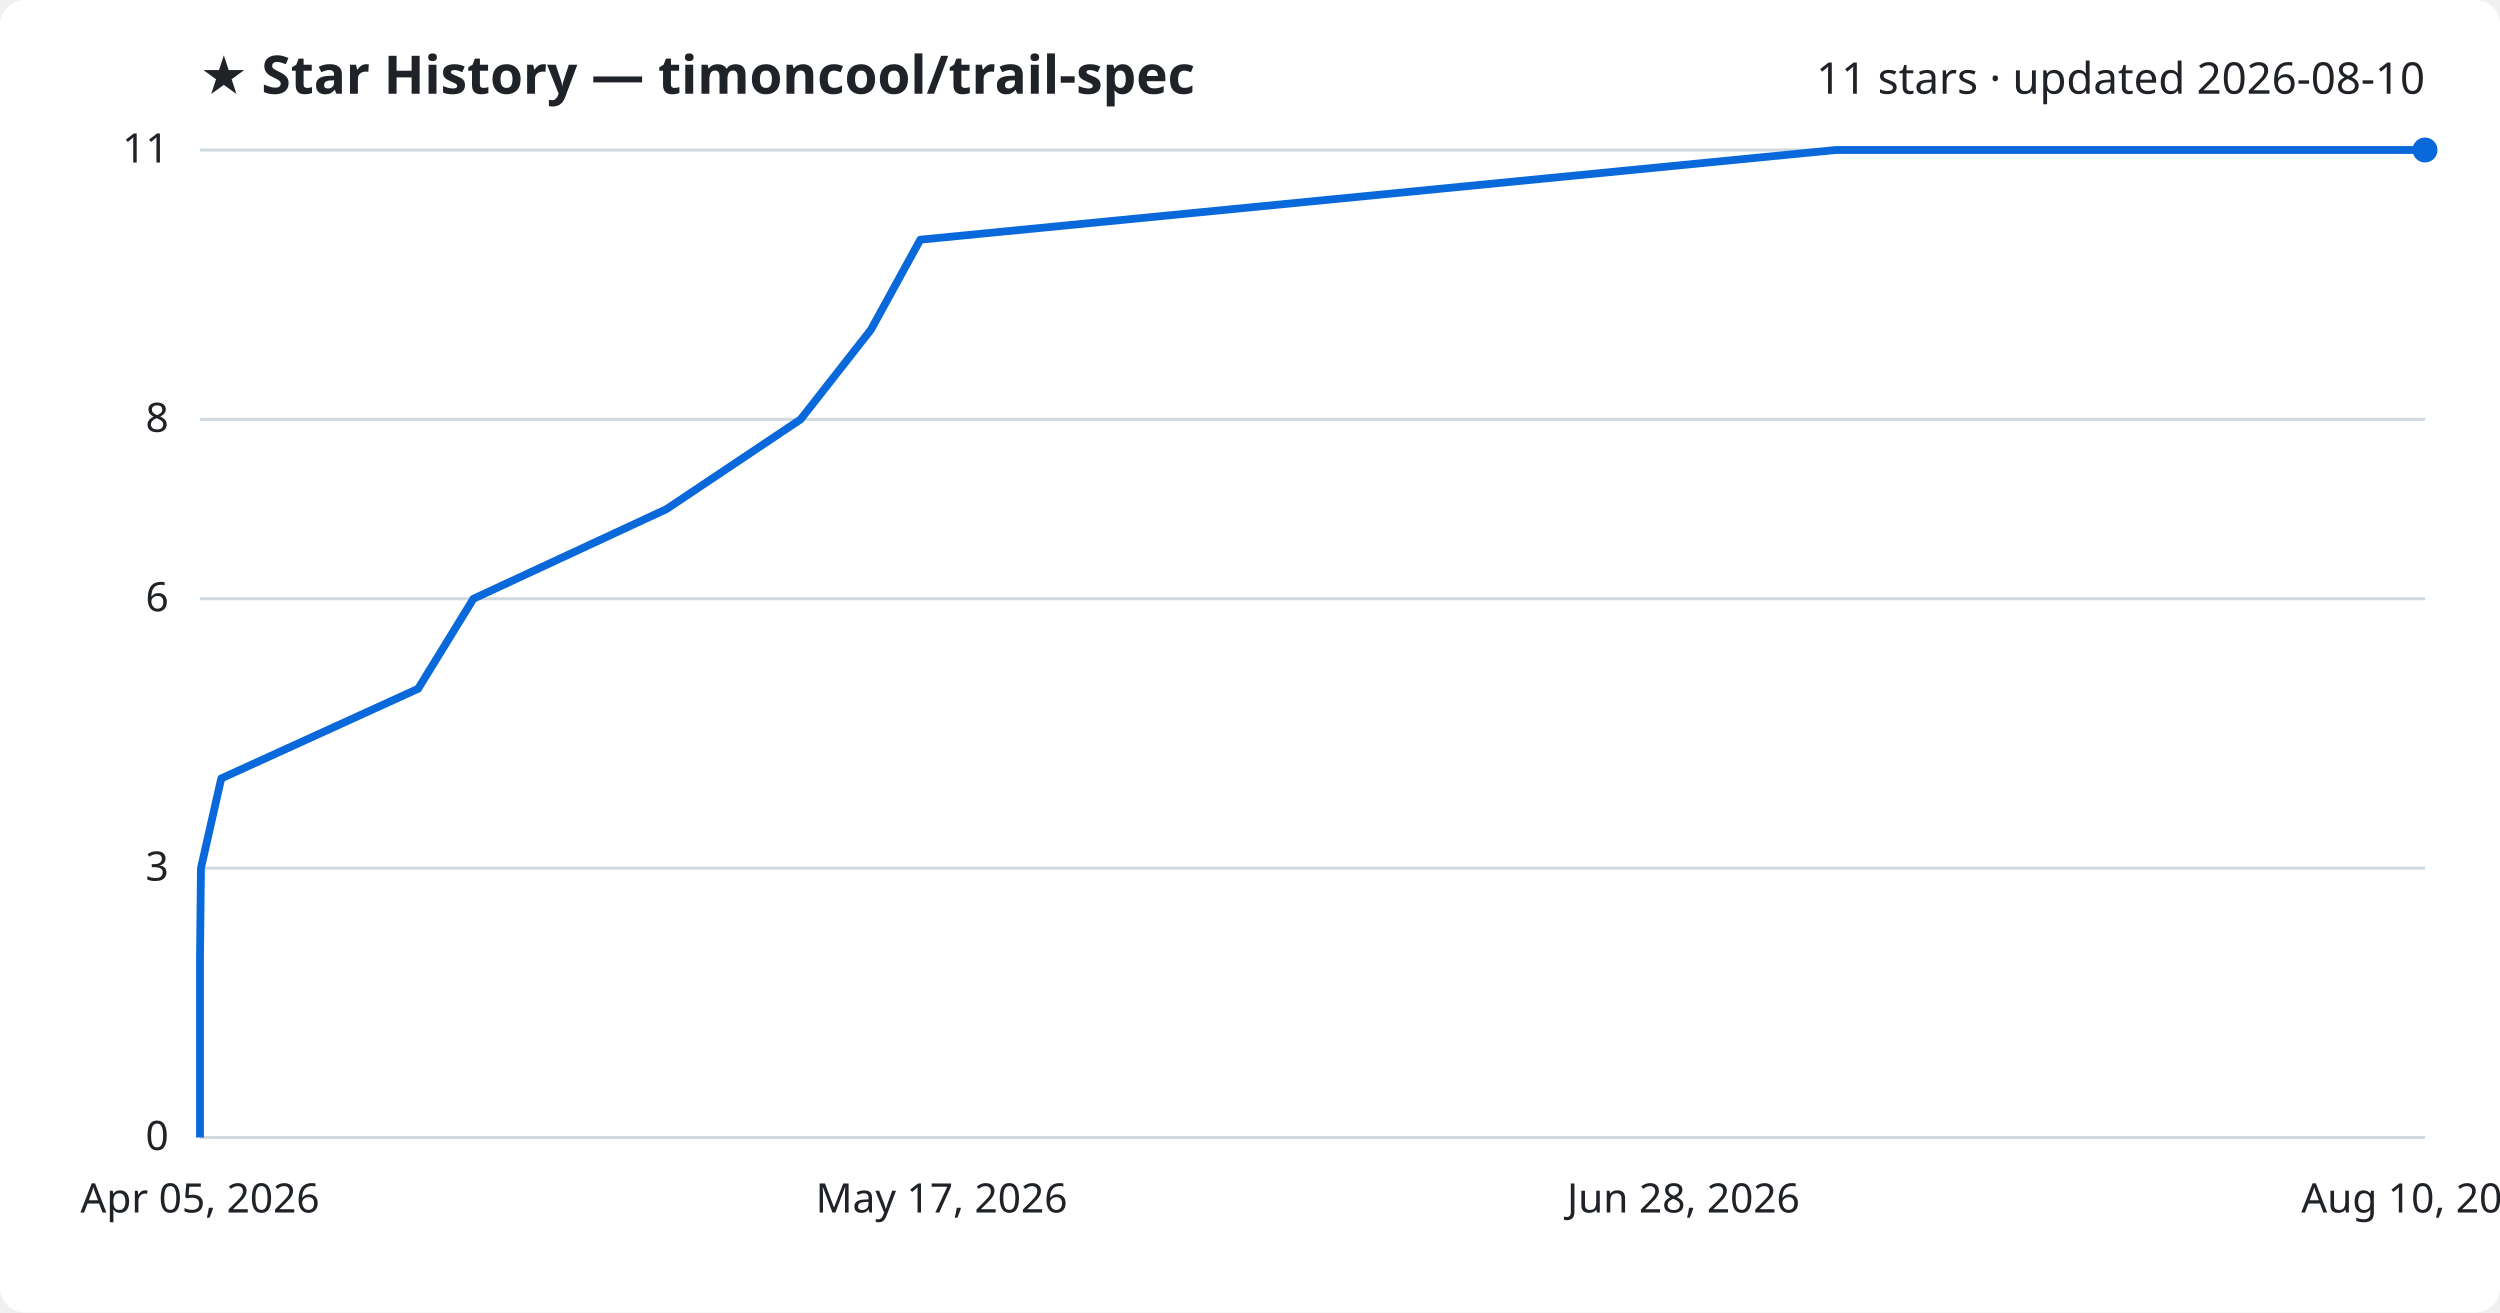
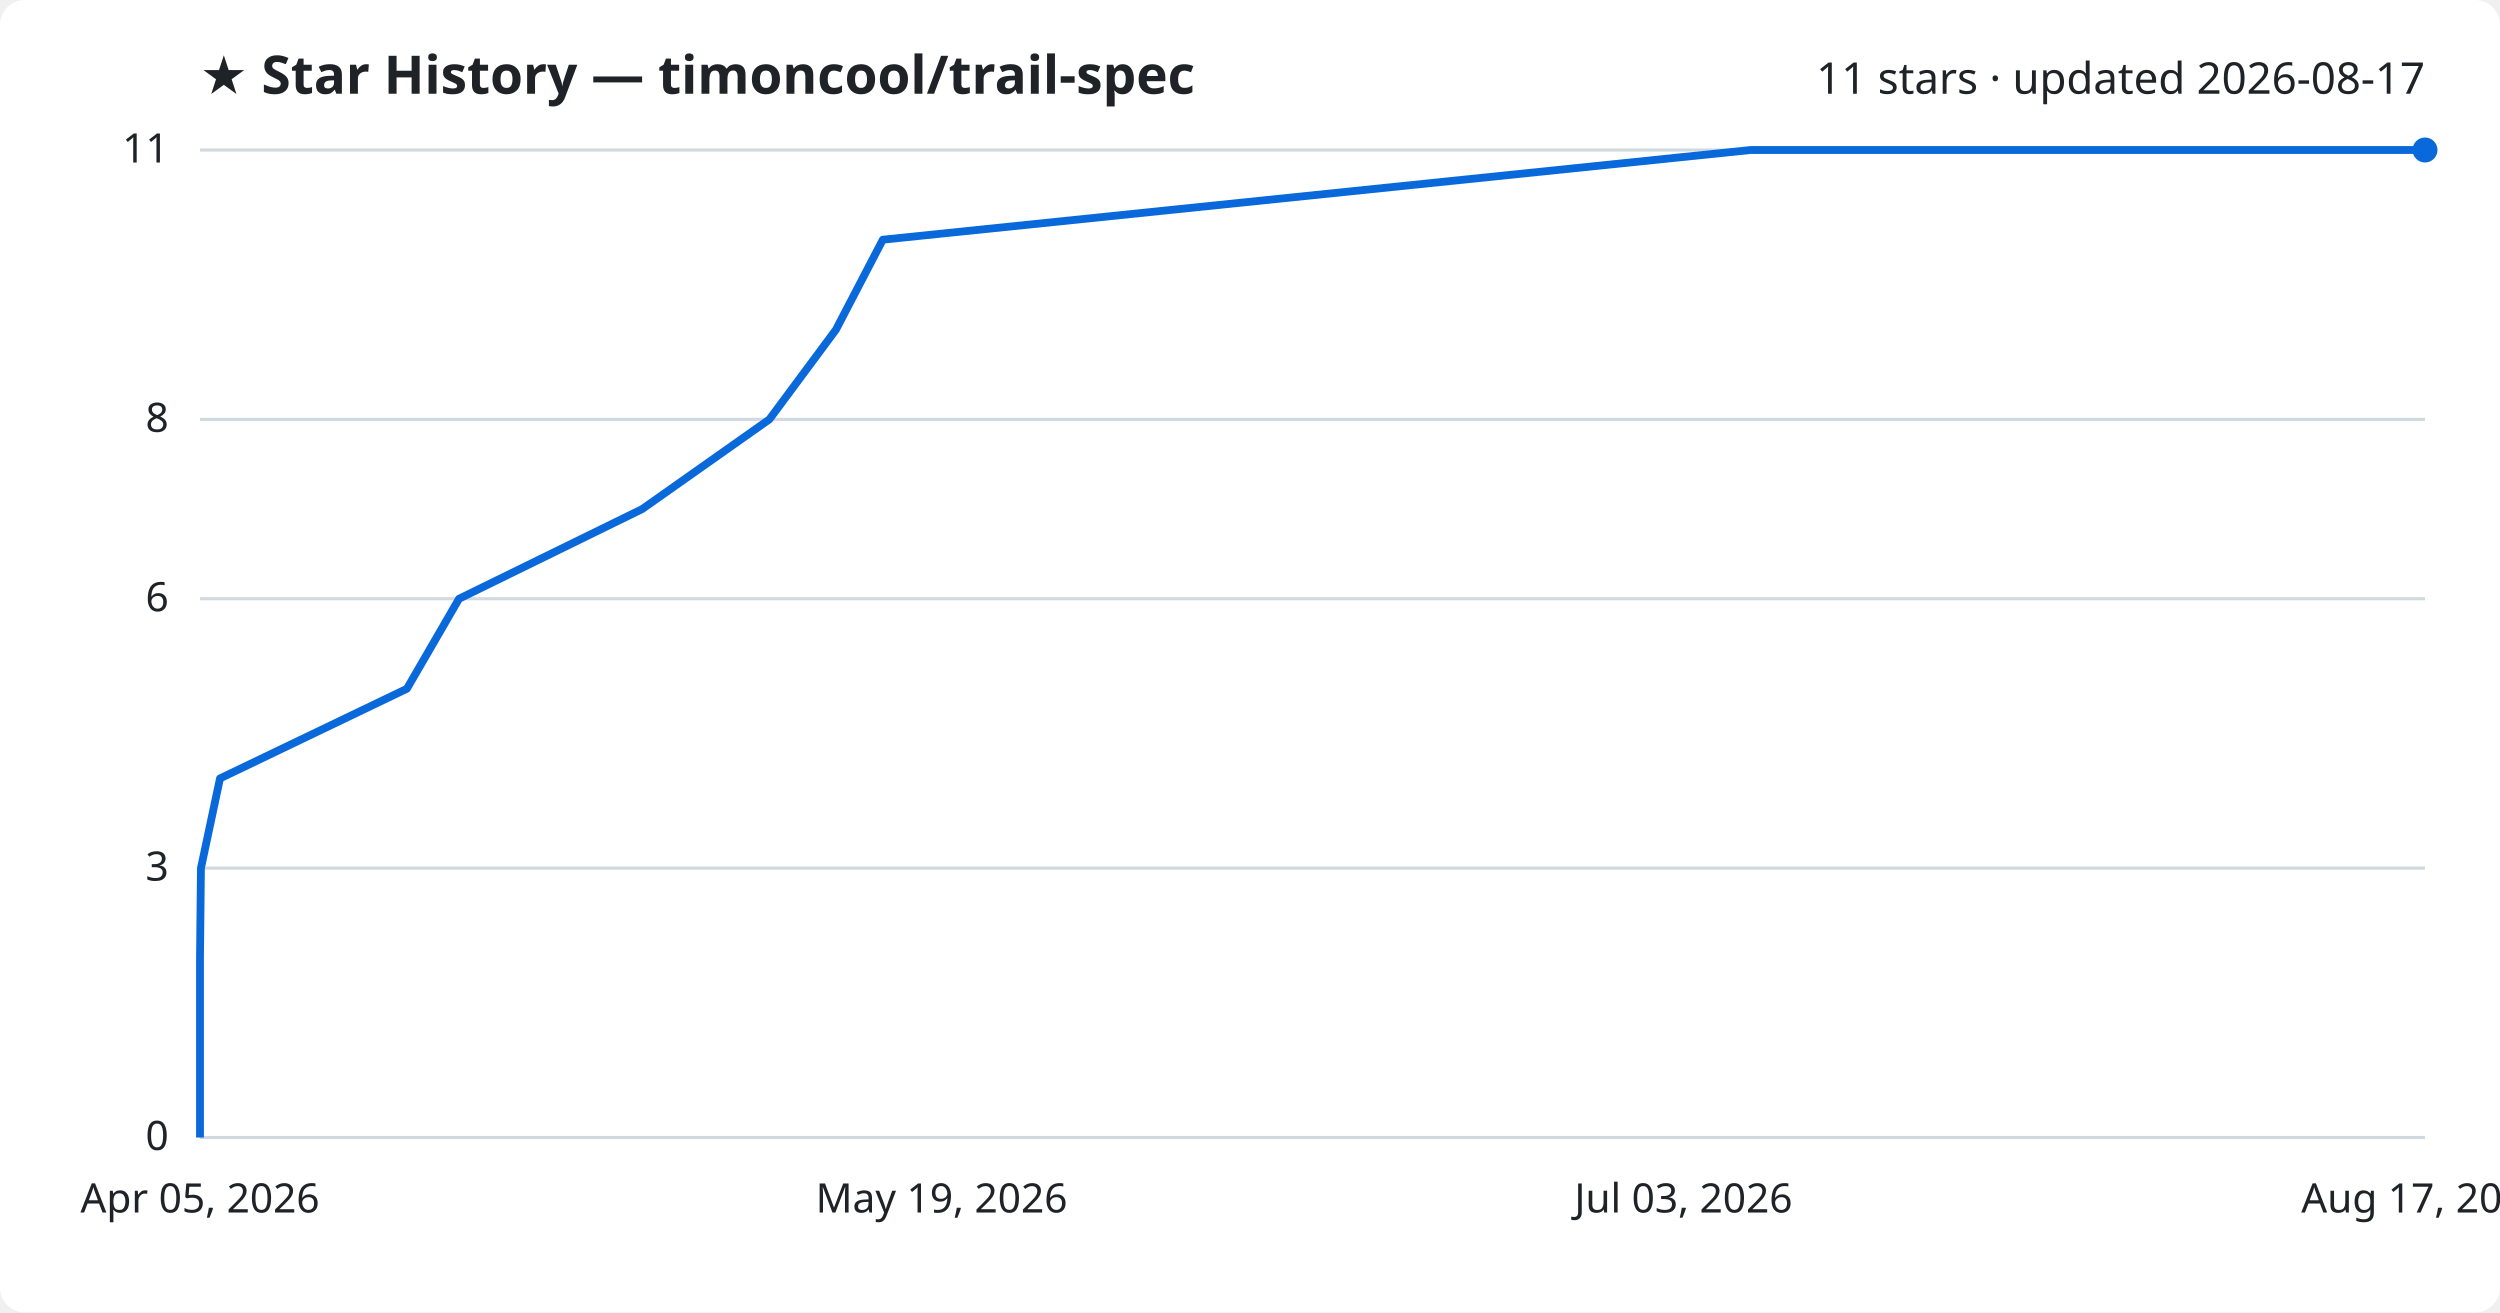
<svg xmlns="http://www.w3.org/2000/svg" viewBox="0 0 800 420" font-family="Segoe UI, sans-serif">
  <rect width="800" height="420" fill="#ffffff" rx="8" />
  <text x="64" y="30" fill="#1f2328" font-size="17" font-weight="700">★ Star History — timoncool/trail-spec</text>
-   <text x="776" y="30" fill="#1f2328" font-size="14" text-anchor="end">11 stars · updated 2026-08-10</text>
+   <text x="776" y="30" fill="#1f2328" font-size="14" text-anchor="end">11 stars · updated 2026-08-17</text>
  <line x1="64" y1="364.0" x2="776" y2="364.0" stroke="#d1d9e0" stroke-width="1" />
  <text x="54" y="368.0" fill="#1f2328" font-size="13" text-anchor="end">0</text>
  <line x1="64" y1="277.8" x2="776" y2="277.8" stroke="#d1d9e0" stroke-width="1" />
  <text x="54" y="281.8" fill="#1f2328" font-size="13" text-anchor="end">3</text>
  <line x1="64" y1="191.6" x2="776" y2="191.6" stroke="#d1d9e0" stroke-width="1" />
  <text x="54" y="195.6" fill="#1f2328" font-size="13" text-anchor="end">6</text>
  <line x1="64" y1="134.2" x2="776" y2="134.2" stroke="#d1d9e0" stroke-width="1" />
  <text x="54" y="138.2" fill="#1f2328" font-size="13" text-anchor="end">8</text>
  <line x1="64" y1="48.0" x2="776" y2="48.0" stroke="#d1d9e0" stroke-width="1" />
  <text x="54" y="52.0" fill="#1f2328" font-size="13" text-anchor="end">11</text>
-   <path d="M64.0,364.0 L64.0,335.3 L64.0,306.5 L64.3,277.8 L70.8,249.1 L133.8,220.4 L151.5,191.6 L213.3,162.9 L256.2,134.2 L278.7,105.5 L294.5,76.7 L587.4,48.0 L776.0,48.0" fill="none" stroke="#0969da" stroke-width="2.5" stroke-linejoin="round" />
+   <path d="M64.0,364.0 L64.0,335.3 L64.0,306.5 L64.3,277.8 L70.4,249.1 L130.2,220.4 L146.9,191.6 L205.5,162.9 L246.2,134.2 L267.5,105.5 L282.5,76.7 L560.2,48.0 L776.0,48.0" fill="none" stroke="#0969da" stroke-width="2.5" stroke-linejoin="round" />
  <circle cx="776.0" cy="48.0" r="4" fill="#0969da" />
  <text x="64.0" y="388" fill="#1f2328" font-size="13" text-anchor="middle">Apr 05, 2026</text>
-   <text x="301.3" y="388" fill="#1f2328" font-size="13" text-anchor="middle">May 17, 2026</text>
-   <text x="538.7" y="388" fill="#1f2328" font-size="13" text-anchor="middle">Jun 28, 2026</text>
-   <text x="776.0" y="388" fill="#1f2328" font-size="13" text-anchor="middle">Aug 10, 2026</text>
+   <text x="301.3" y="388" fill="#1f2328" font-size="13" text-anchor="middle">May 19, 2026</text>
+   <text x="538.7" y="388" fill="#1f2328" font-size="13" text-anchor="middle">Jul 03, 2026</text>
+   <text x="776.0" y="388" fill="#1f2328" font-size="13" text-anchor="middle">Aug 17, 2026</text>
</svg>
